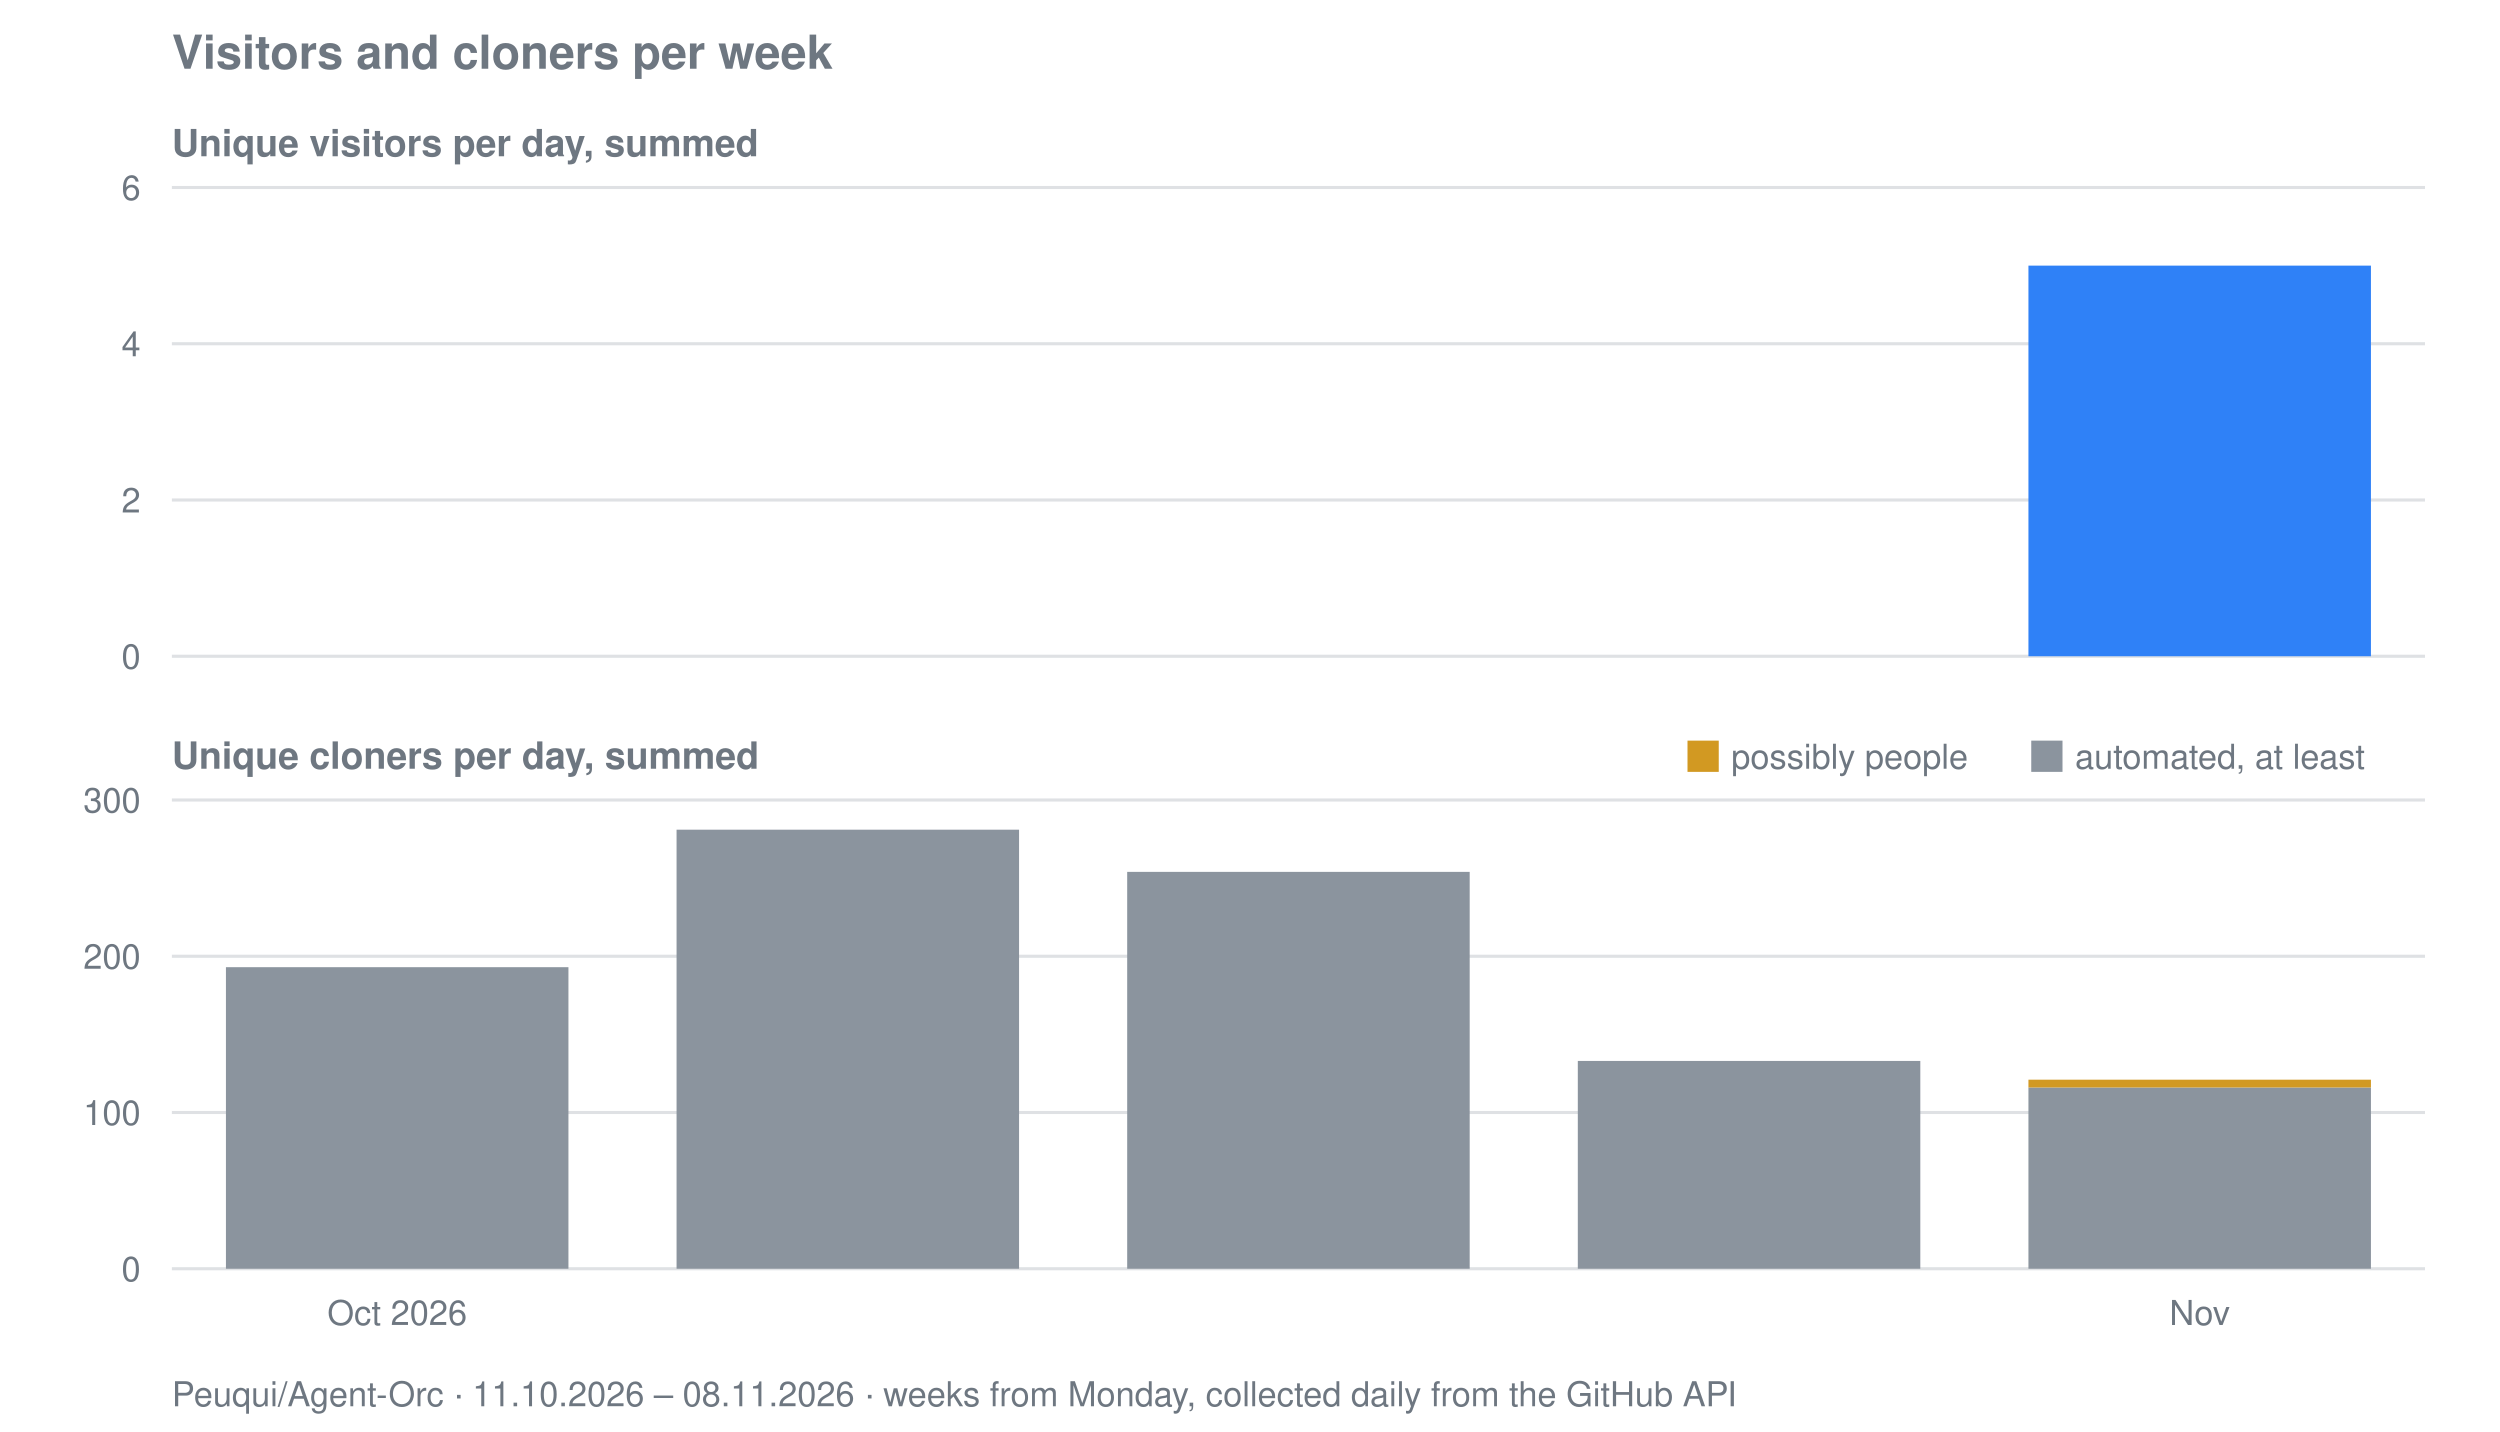
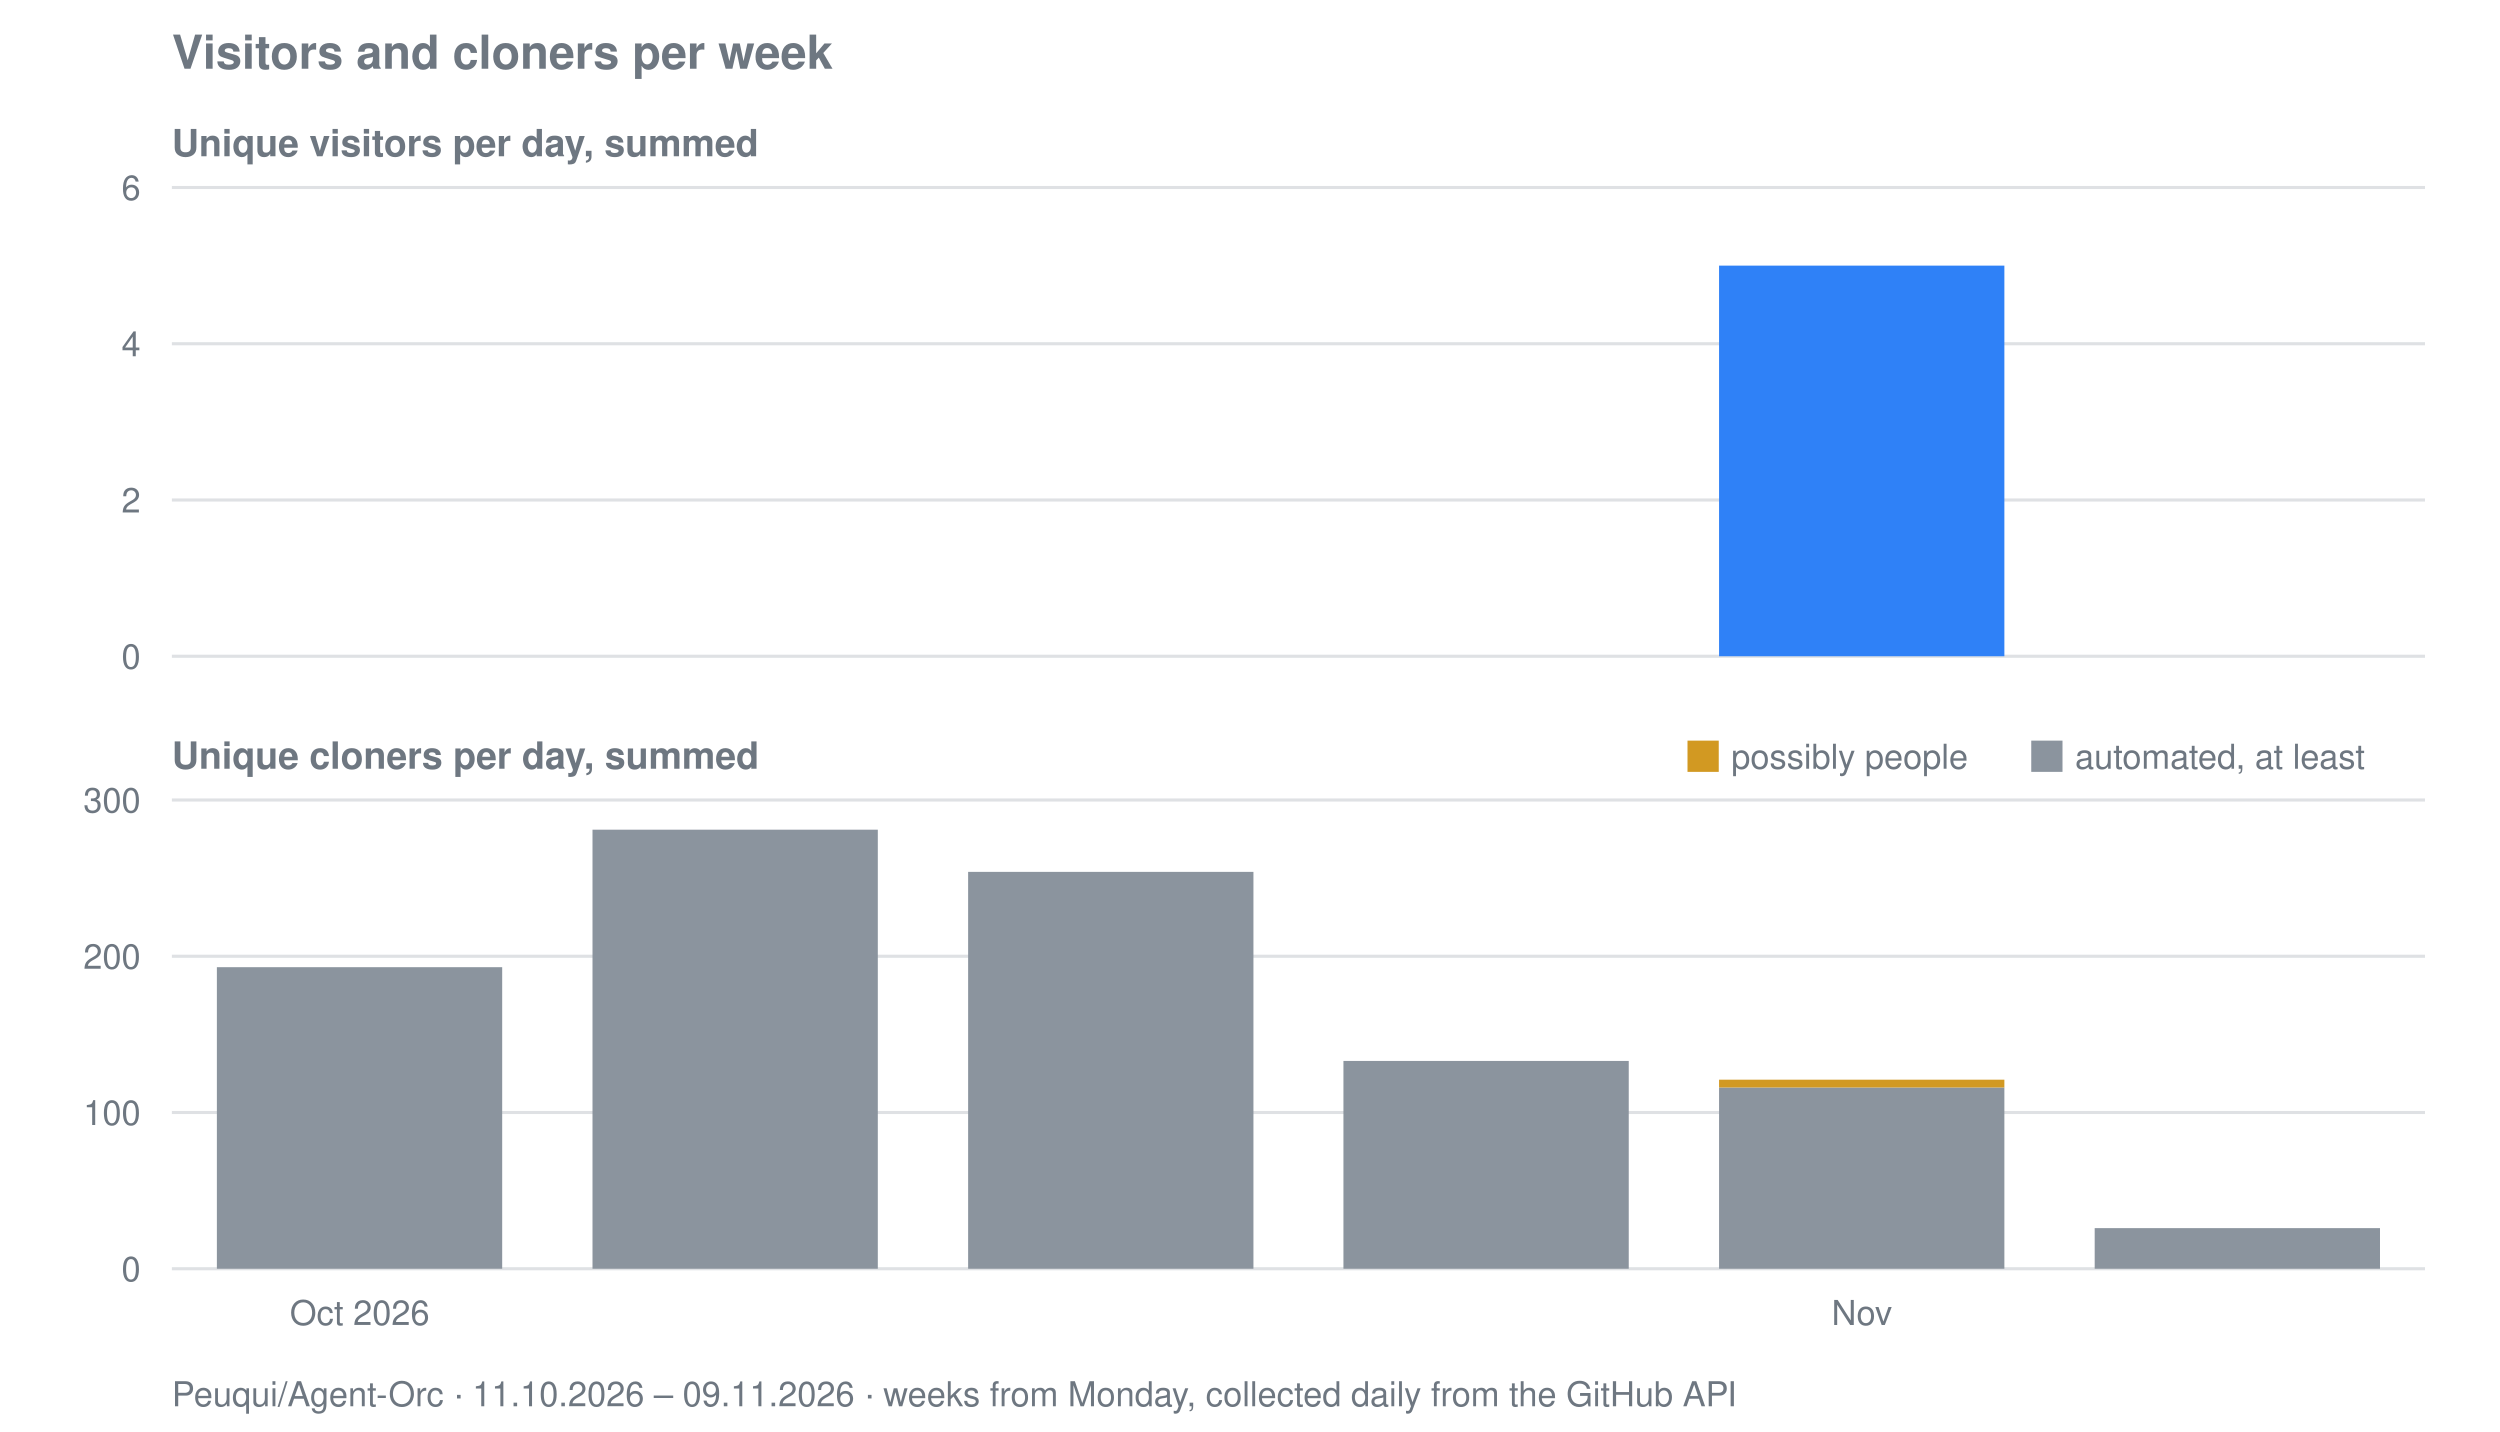
<svg xmlns="http://www.w3.org/2000/svg" viewBox="0 0 800 458" width="800" height="458" role="img" aria-label="Visitors and cloners per week for Peuqui/Agent-Orc">
  <text font-family="system-ui, -apple-system, Segoe UI, Helvetica, Arial, sans-serif" font-size="15" font-weight="600" fill="#6e7781" x="55" y="22">Visitors and cloners per week</text>
  <text font-family="system-ui, -apple-system, Segoe UI, Helvetica, Arial, sans-serif" font-size="12" font-weight="600" fill="#6e7781" x="55" y="50">Unique visitors per day, summed</text>
  <line stroke="#8b949e" stroke-width="1" opacity="0.28" x1="55" y1="210.0" x2="776" y2="210.0" />
  <text font-family="system-ui, -apple-system, Segoe UI, Helvetica, Arial, sans-serif" font-size="11" fill="#6e7781" x="45" y="214.0" text-anchor="end">0</text>
  <line stroke="#8b949e" stroke-width="1" opacity="0.28" x1="55" y1="160.0" x2="776" y2="160.0" />
  <text font-family="system-ui, -apple-system, Segoe UI, Helvetica, Arial, sans-serif" font-size="11" fill="#6e7781" x="45" y="164.0" text-anchor="end">2</text>
  <line stroke="#8b949e" stroke-width="1" opacity="0.28" x1="55" y1="110.0" x2="776" y2="110.0" />
  <text font-family="system-ui, -apple-system, Segoe UI, Helvetica, Arial, sans-serif" font-size="11" fill="#6e7781" x="45" y="114.0" text-anchor="end">4</text>
  <line stroke="#8b949e" stroke-width="1" opacity="0.28" x1="55" y1="60.0" x2="776" y2="60.0" />
  <text font-family="system-ui, -apple-system, Segoe UI, Helvetica, Arial, sans-serif" font-size="11" fill="#6e7781" x="45" y="64.0" text-anchor="end">6</text>
-   <rect fill="#2f81f7" x="649.1" y="85.0" width="109.6" height="125.0" />
+   <rect fill="#2f81f7" x="550.1" y="85.0" width="91.3" height="125.0" />
  <text font-family="system-ui, -apple-system, Segoe UI, Helvetica, Arial, sans-serif" font-size="12" font-weight="600" fill="#6e7781" x="55" y="246">Unique cloners per day, summed</text>
  <line stroke="#8b949e" stroke-width="1" opacity="0.28" x1="55" y1="406.0" x2="776" y2="406.0" />
  <text font-family="system-ui, -apple-system, Segoe UI, Helvetica, Arial, sans-serif" font-size="11" fill="#6e7781" x="45" y="410.0" text-anchor="end">0</text>
  <line stroke="#8b949e" stroke-width="1" opacity="0.28" x1="55" y1="356.0" x2="776" y2="356.0" />
  <text font-family="system-ui, -apple-system, Segoe UI, Helvetica, Arial, sans-serif" font-size="11" fill="#6e7781" x="45" y="360.0" text-anchor="end">100</text>
  <line stroke="#8b949e" stroke-width="1" opacity="0.28" x1="55" y1="306.0" x2="776" y2="306.0" />
  <text font-family="system-ui, -apple-system, Segoe UI, Helvetica, Arial, sans-serif" font-size="11" fill="#6e7781" x="45" y="310.0" text-anchor="end">200</text>
  <line stroke="#8b949e" stroke-width="1" opacity="0.28" x1="55" y1="256.0" x2="776" y2="256.0" />
  <text font-family="system-ui, -apple-system, Segoe UI, Helvetica, Arial, sans-serif" font-size="11" fill="#6e7781" x="45" y="260.0" text-anchor="end">300</text>
-   <rect fill="#8b949e" x="72.3" y="309.5" width="109.6" height="96.5" />
-   <rect fill="#8b949e" x="216.5" y="265.5" width="109.6" height="140.5" />
-   <rect fill="#8b949e" x="360.7" y="279.0" width="109.6" height="127.0" />
-   <rect fill="#8b949e" x="504.9" y="339.5" width="109.6" height="66.5" />
-   <rect fill="#8b949e" x="649.1" y="348.0" width="109.6" height="58.0" />
-   <rect fill="#d29922" x="649.1" y="345.5" width="109.6" height="2.5" />
+   <rect fill="#8b949e" x="69.4" y="309.5" width="91.3" height="96.5" />
+   <rect fill="#8b949e" x="189.6" y="265.5" width="91.3" height="140.5" />
+   <rect fill="#8b949e" x="309.8" y="279.0" width="91.3" height="127.0" />
+   <rect fill="#8b949e" x="429.9" y="339.5" width="91.3" height="66.5" />
+   <rect fill="#8b949e" x="550.1" y="348.0" width="91.3" height="58.0" />
+   <rect fill="#d29922" x="550.1" y="345.5" width="91.3" height="2.5" />
+   <rect fill="#8b949e" x="670.3" y="393.0" width="91.3" height="13.0" />
  <rect fill="#d29922" x="540" y="237" width="10" height="10" />
  <text font-family="system-ui, -apple-system, Segoe UI, Helvetica, Arial, sans-serif" font-size="11" fill="#6e7781" x="554" y="246">possibly people</text>
  <rect fill="#8b949e" x="650" y="237" width="10" height="10" />
  <text font-family="system-ui, -apple-system, Segoe UI, Helvetica, Arial, sans-serif" font-size="11" fill="#6e7781" x="664" y="246">automated, at least</text>
-   <text font-family="system-ui, -apple-system, Segoe UI, Helvetica, Arial, sans-serif" font-size="11" fill="#6e7781" x="127.1" y="424" text-anchor="middle">Oct 2026</text>
-   <text font-family="system-ui, -apple-system, Segoe UI, Helvetica, Arial, sans-serif" font-size="11" fill="#6e7781" x="703.9" y="424" text-anchor="middle">Nov</text>
-   <text font-family="system-ui, -apple-system, Segoe UI, Helvetica, Arial, sans-serif" font-size="11" fill="#6e7781" x="55" y="450">Peuqui/Agent-Orc · 11.10.2026 – 08.11.2026 · weeks from Monday, collected daily from the GitHub API</text>
+   <text font-family="system-ui, -apple-system, Segoe UI, Helvetica, Arial, sans-serif" font-size="11" fill="#6e7781" x="115.1" y="424" text-anchor="middle">Oct 2026</text>
+   <text font-family="system-ui, -apple-system, Segoe UI, Helvetica, Arial, sans-serif" font-size="11" fill="#6e7781" x="595.8" y="424" text-anchor="middle">Nov</text>
+   <text font-family="system-ui, -apple-system, Segoe UI, Helvetica, Arial, sans-serif" font-size="11" fill="#6e7781" x="55" y="450">Peuqui/Agent-Orc · 11.10.2026 – 09.11.2026 · weeks from Monday, collected daily from the GitHub API</text>
</svg>
